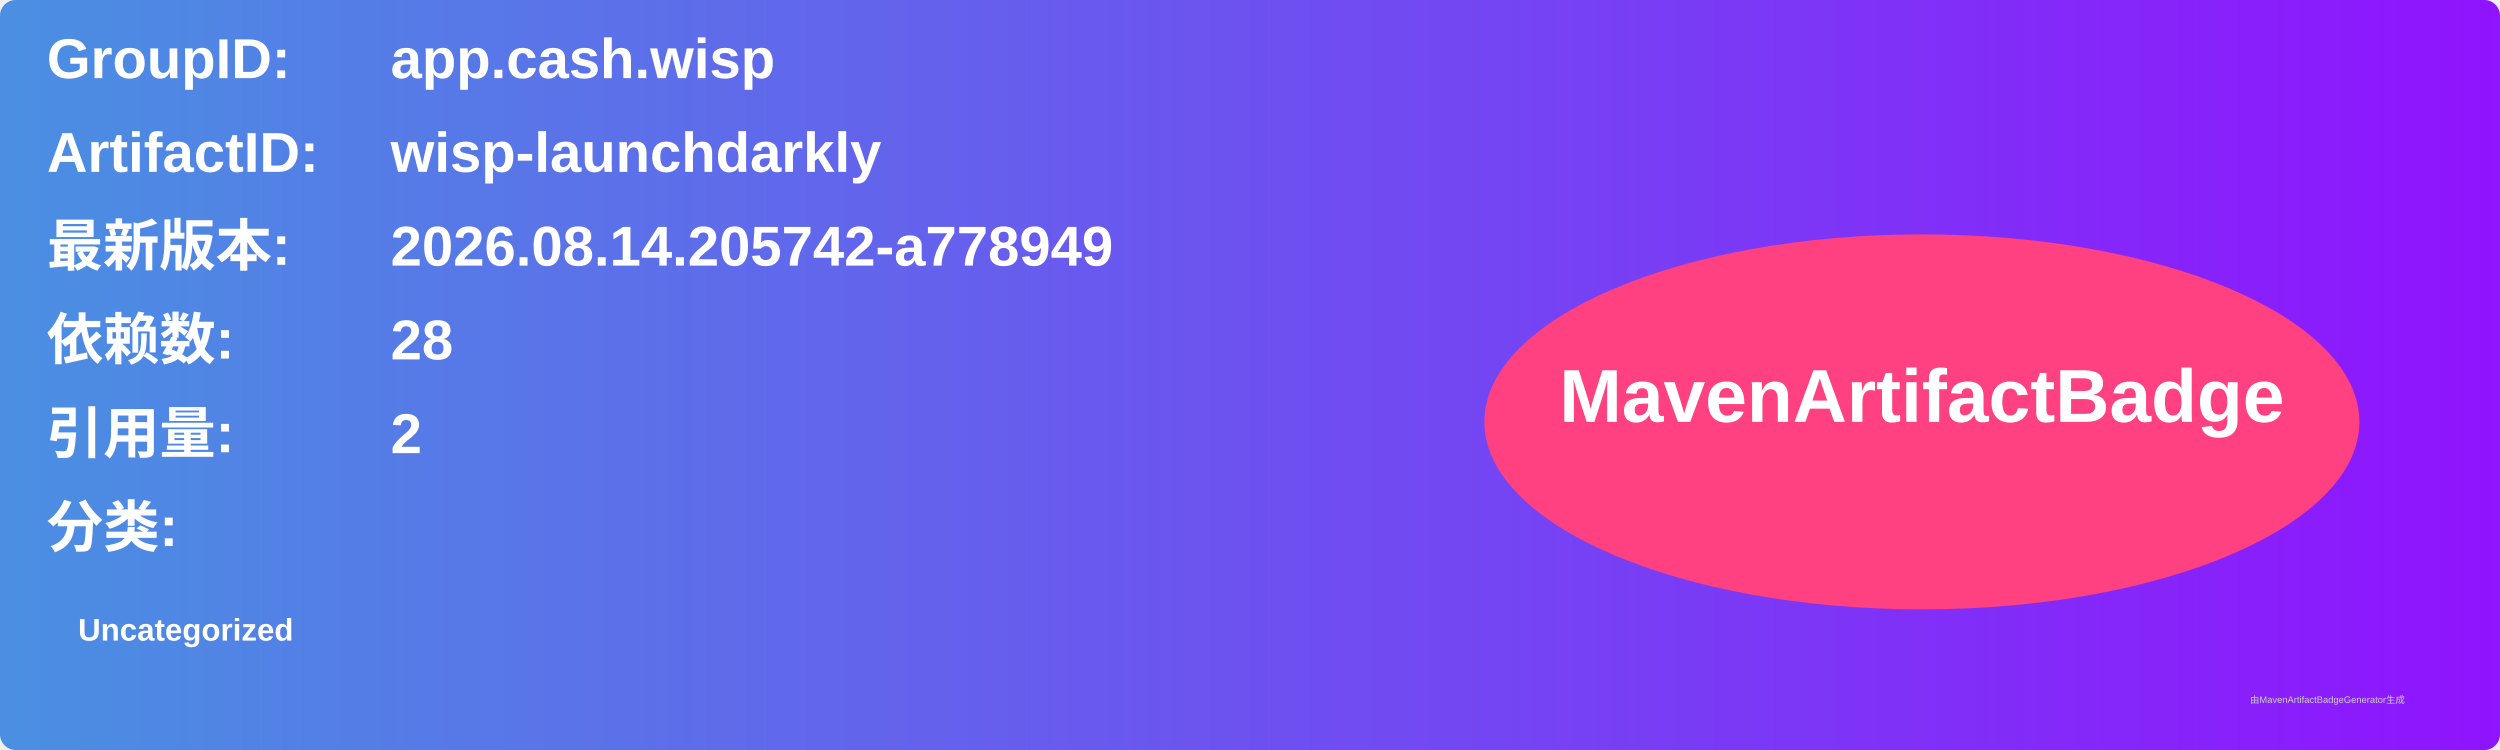
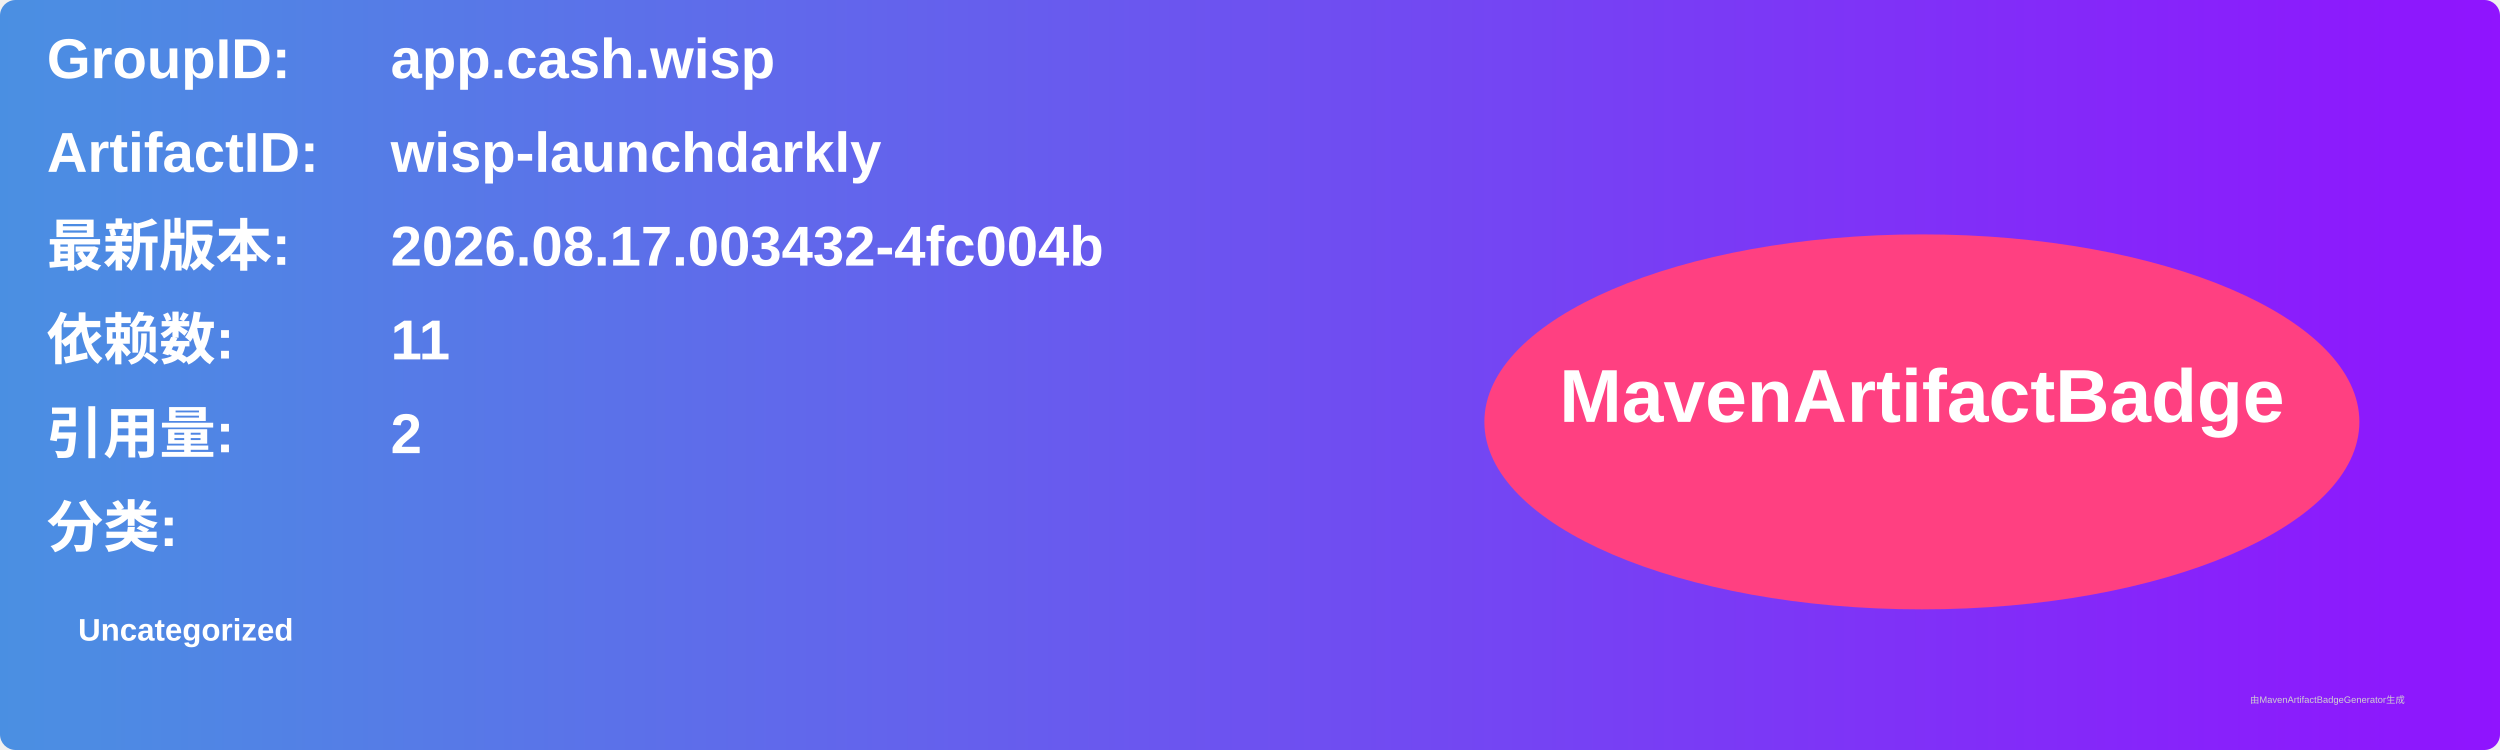
<svg xmlns="http://www.w3.org/2000/svg" width="800" height="240" viewBox="0 0 800 240">
  <linearGradient id="grad" x1="0%" y1="0%" x2="100%" y2="0%">
    <stop offset="0%" stop-color="#4a90e2" />
    <stop offset="100%" stop-color="#9013fe" />
  </linearGradient>
  <rect width="100%" height="100%" rx="5" ry="5" fill="url(#grad)" />
  <g transform="translate(15, 15)">
    <text x="0" y="10" font-family="Arial" font-size="18" fill="white" font-weight="bold" width="260">GroupID:</text>
    <text x="110" y="10" font-family="Arial" font-size="18" fill="white" font-weight="bold" width="460">app.cash.wisp</text>
    <text x="0" y="40" font-family="Arial" font-size="18" fill="white" font-weight="bold" width="260">ArtifactID:</text>
    <text x="110" y="40" font-family="Arial" font-size="18" fill="white" font-weight="bold" width="460">wisp-launchdarkly</text>
    <text x="0" y="70" font-family="Arial" font-size="18" fill="white" font-weight="bold">最新版本:</text>
    <text x="110" y="70" font-family="Arial" font-size="18" fill="white" font-weight="bold">
-       <tspan font-weight="bold">2026.08.14.205742-a778949</tspan>
+       <tspan font-weight="bold">2026.08.17.003432-4fc004b</tspan>
    </text>
    <text x="0" y="100" font-family="Arial" font-size="18" fill="white" font-weight="bold">依赖数: </text>
    <text x="110" y="100" font-family="Arial" font-size="18" fill="white">
-       <tspan font-weight="bold">28</tspan>
+       <tspan font-weight="bold">11</tspan>
    </text>
    <text x="0" y="130" font-family="Arial" font-size="18" fill="white" font-weight="bold">引用量: </text>
    <text x="110" y="130" font-family="Arial" font-size="18" fill="white">
      <tspan font-weight="bold">2</tspan>
    </text>
    <text x="0" y="160" font-family="Arial" font-size="18" fill="white" font-weight="bold">分类:</text>
    <text x="10" y="190" font-family="Arial" font-size="10" fill="white">
      <tspan font-weight="bold">Uncategorized</tspan>
    </text>
    <ellipse cx="600" cy="120" rx="140" ry="60" fill="#ff4081" />
    <text x="600" y="120" text-anchor="middle" font-family="Arial" font-size="24" fill="white" font-weight="bold">MavenArtifactBadge</text>
  </g>
  <text x="720" y="225" font-family="Arial" font-size="3" fill="#d0d0d0">由MavenArtifactBadgeGenerator生成</text>
</svg>
